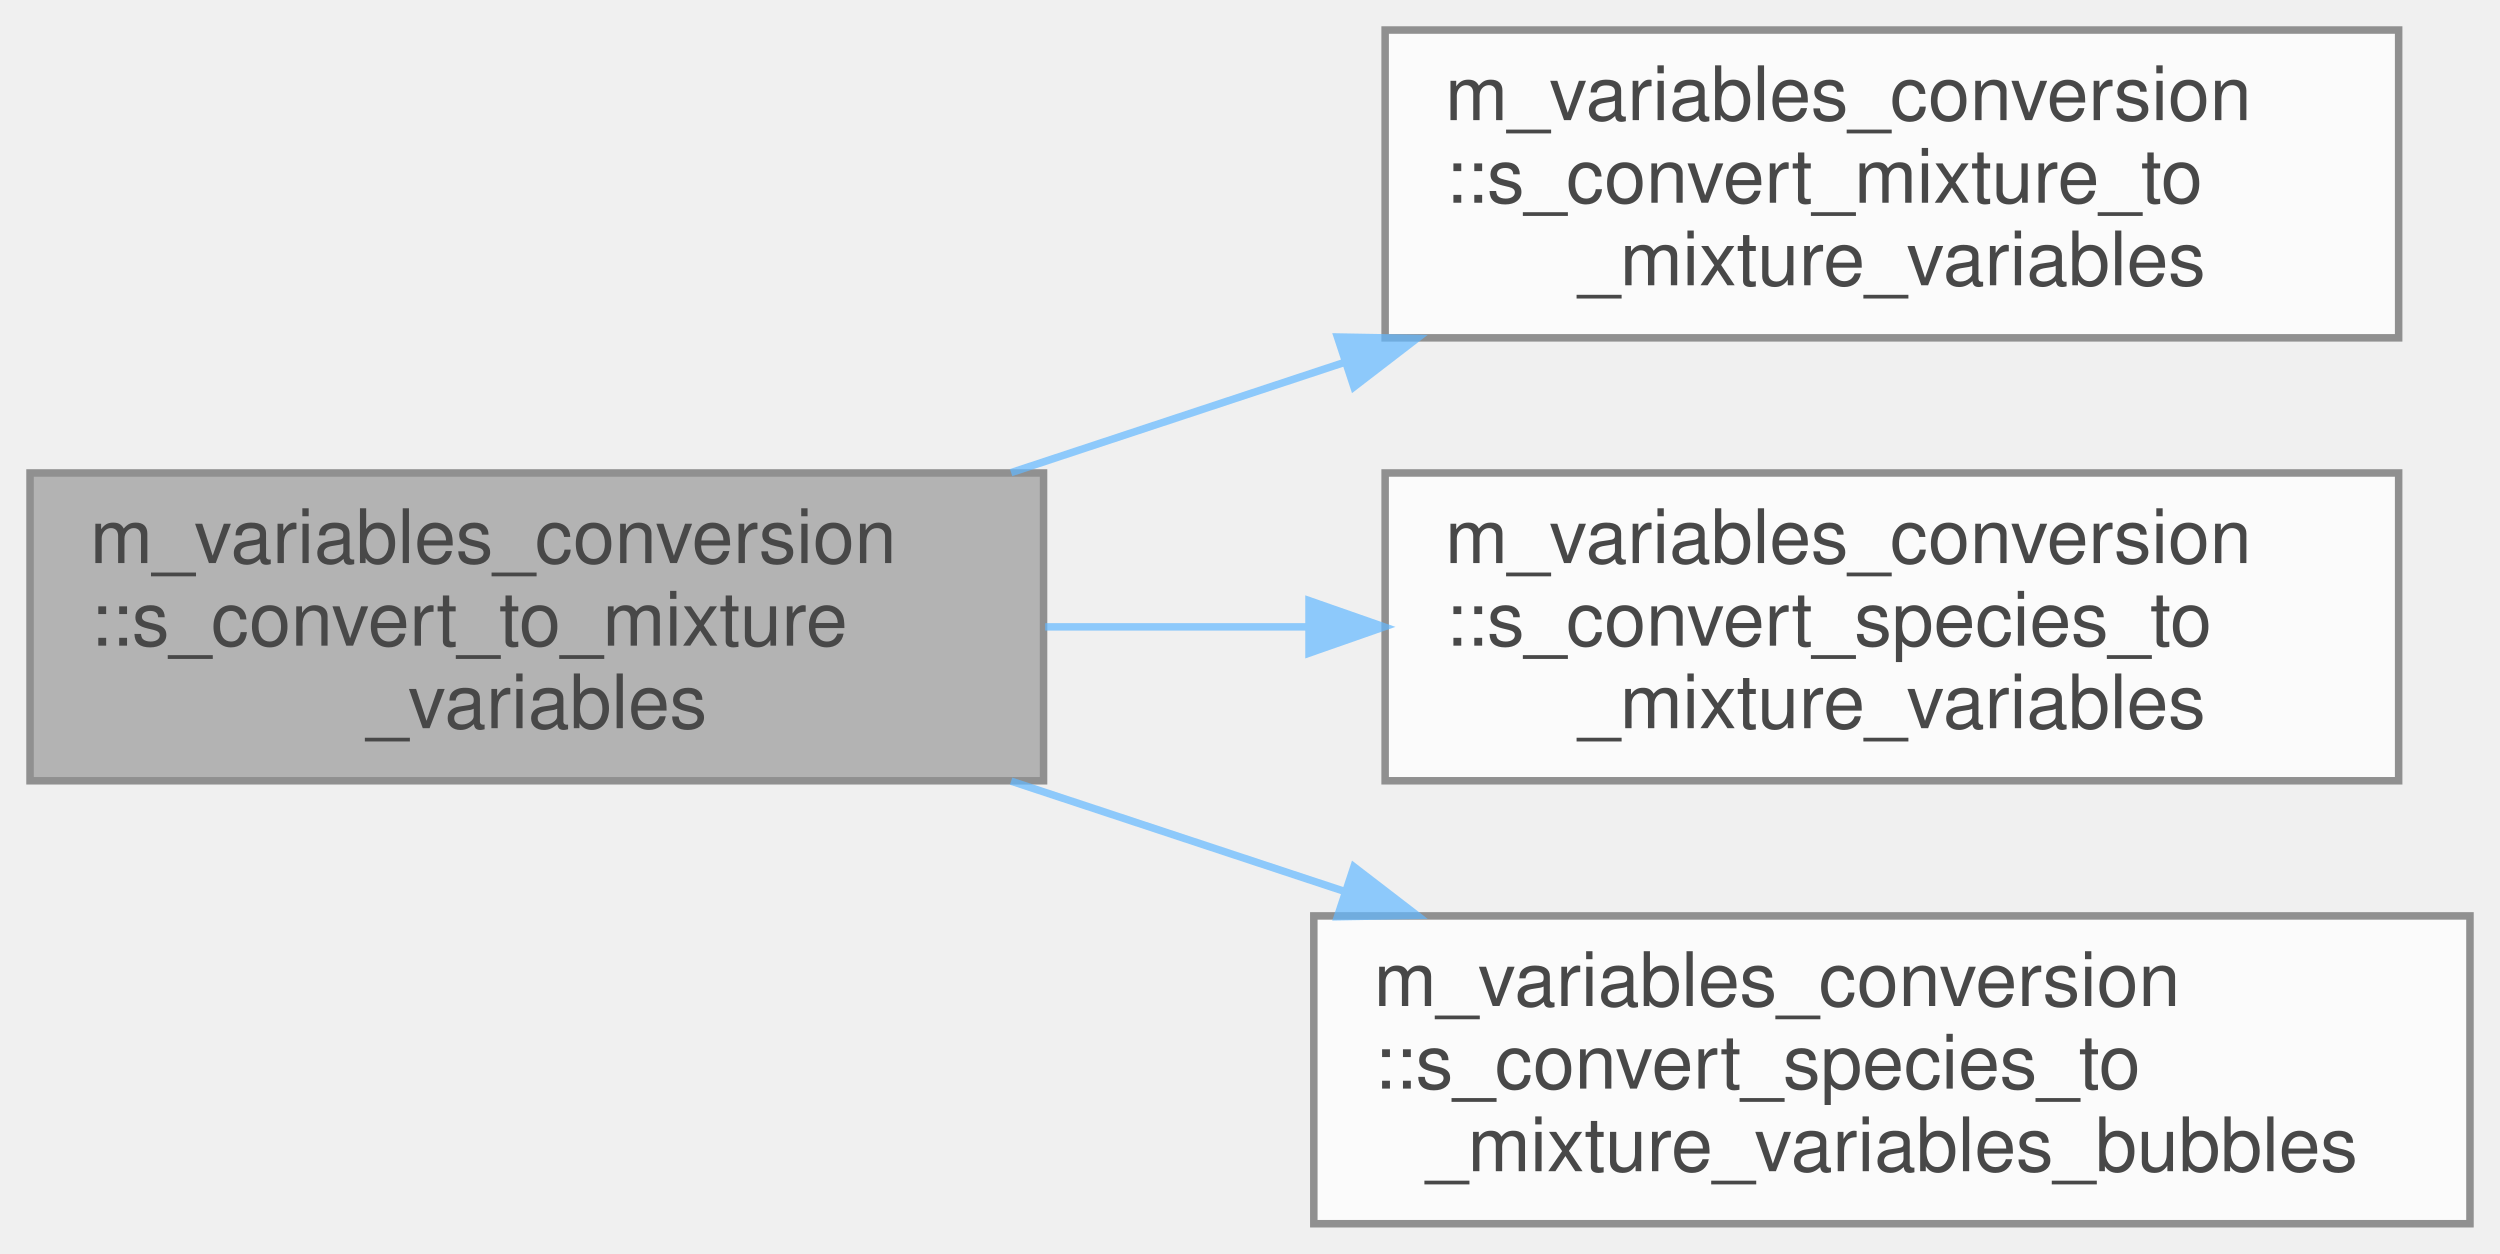
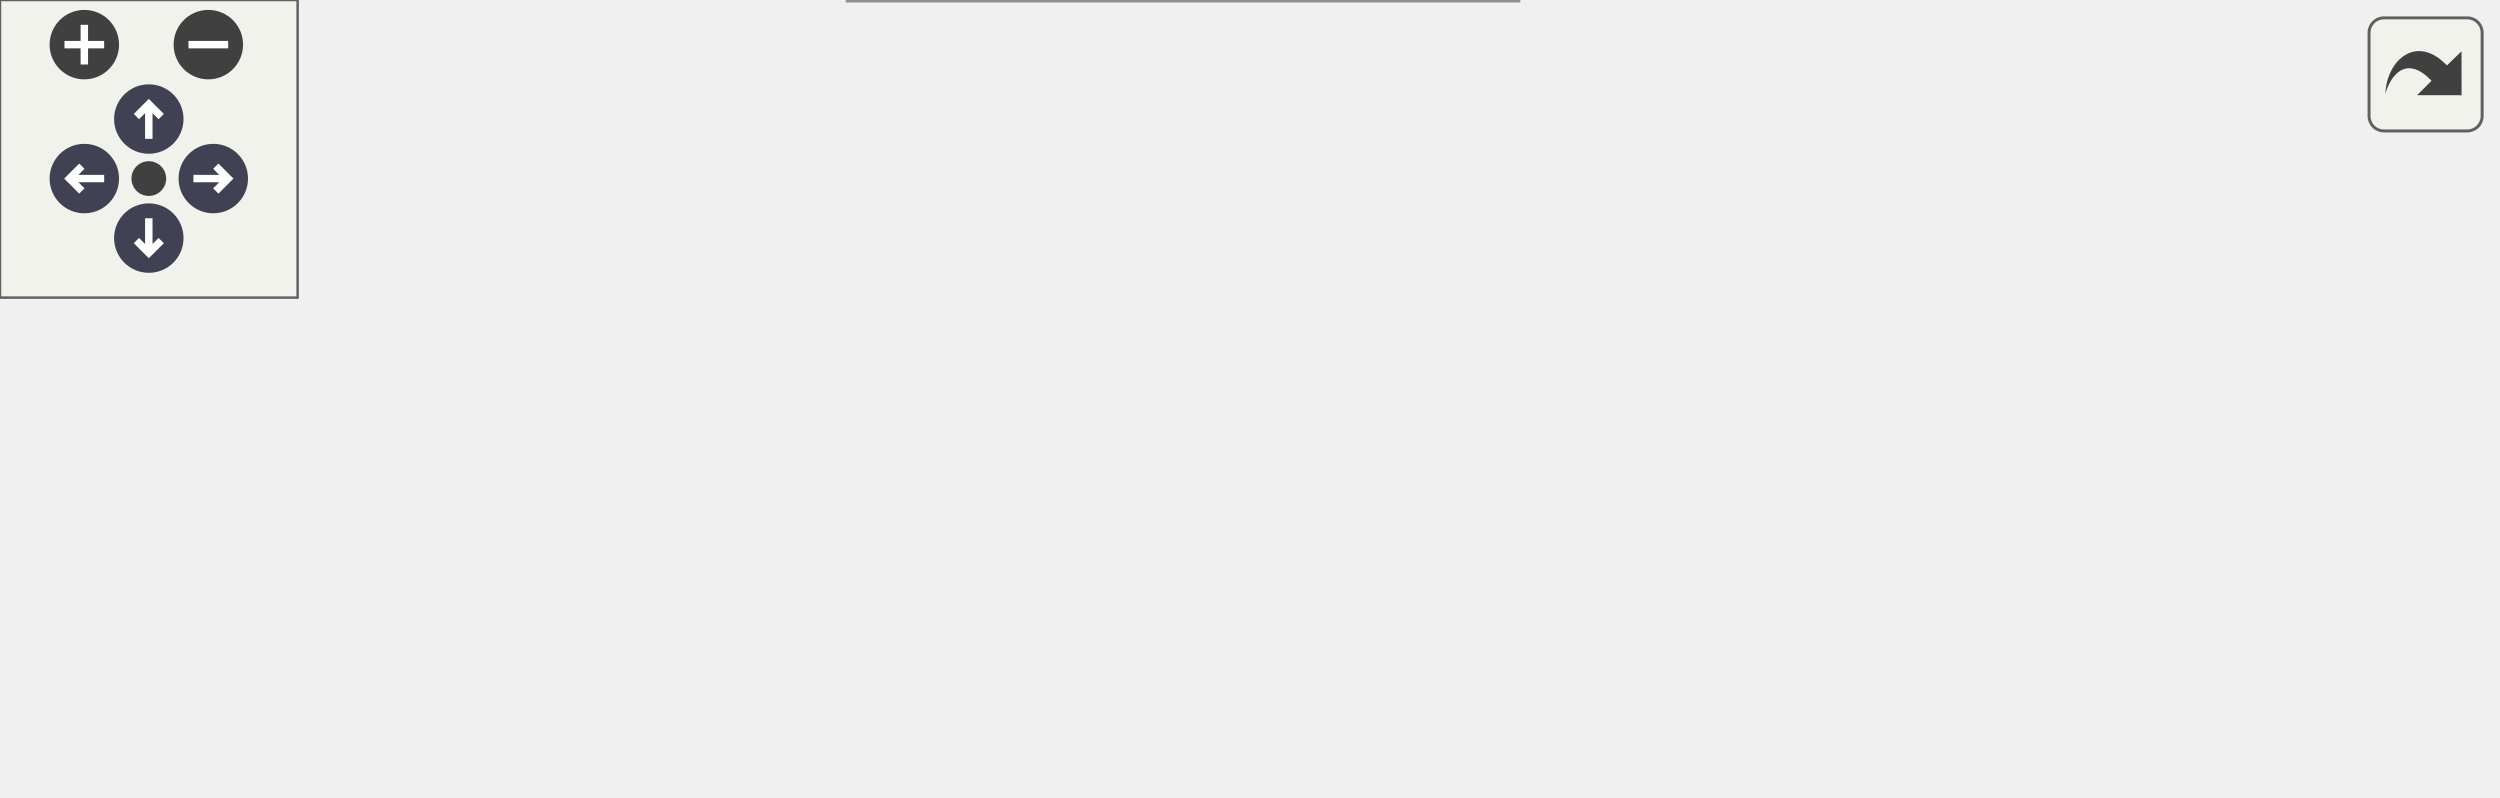
- <svg xmlns="http://www.w3.org/2000/svg" xmlns:xlink="http://www.w3.org/1999/xlink" width="333pt" height="167pt" viewBox="0.00 0.00 333.00 167.00">
-   <svg id="main" version="1.1" xml:space="preserve">
-     <style type="text/css">
+ <svg xmlns="http://www.w3.org/2000/svg" xmlns:xlink="http://www.w3.org/1999/xlink" id="main" version="1.1" xml:space="preserve">
+   <style type="text/css">
.node, .edge {opacity: 0.7;}
.node.selected, .edge.selected {opacity: 1;}
.edge:hover path { stroke: red; }
.edge:hover polygon { stroke: red; fill: red; }
</style>
-     <svg id="graph" class="graph">
-       <g id="graph0" class="graph" transform="scale(1 1) rotate(0) translate(4 163)">
-         <g id="Node000001" class="node">
-           <g id="a_Node000001">
-             <a xlink:title="Dispatch to the s_convert_mixture_to_mixture_variables and s_convert_species_to_mixture_variables sub...">
-               <polygon fill="#999999" stroke="#666666" points="135,-100 0,-100 0,-59 135,-59 135,-100" />
-               <text text-anchor="start" x="8" y="-88" font-family="Helvetica,sans-Serif" font-size="10.00">m_variables_conversion</text>
-               <text text-anchor="start" x="8" y="-77" font-family="Helvetica,sans-Serif" font-size="10.00">::s_convert_to_mixture</text>
-               <text text-anchor="middle" x="67.5" y="-66" font-family="Helvetica,sans-Serif" font-size="10.00">_variables</text>
-             </a>
-           </g>
-         </g>
-         <g id="Node000002" class="node">
-           <g id="a_Node000002">
-             <a xlink:href="namespacem__variables__conversion.html#a8b30b668d9de48d0bf0d53fa56116847" target="_top" xlink:title="This subroutine is designed for the gamma/pi_inf model and provided a set of either conservative or p...">
-               <polygon fill="white" stroke="#666666" points="315.5,-159 180.5,-159 180.5,-118 315.5,-118 315.5,-159" />
-               <text text-anchor="start" x="188.5" y="-147" font-family="Helvetica,sans-Serif" font-size="10.00">m_variables_conversion</text>
-               <text text-anchor="start" x="188.5" y="-136" font-family="Helvetica,sans-Serif" font-size="10.00">::s_convert_mixture_to</text>
-               <text text-anchor="middle" x="248" y="-125" font-family="Helvetica,sans-Serif" font-size="10.00">_mixture_variables</text>
-             </a>
-           </g>
-         </g>
-         <g id="edge1_Node000001_Node000002" class="edge">
-           <g id="a_edge1_Node000001_Node000002">
-             <a xlink:title=" ">
-               <path fill="none" stroke="#63b8ff" d="M130.68,-100.05C145.04,-104.8 160.44,-109.89 175.17,-114.76" />
-               <polygon fill="#63b8ff" stroke="#63b8ff" points="174.15,-118.11 184.74,-117.92 176.34,-111.46 174.15,-118.11" />
-             </a>
-           </g>
-         </g>
-         <g id="Node000003" class="node">
-           <g id="a_Node000003">
-             <a xlink:href="namespacem__variables__conversion.html#a7f3bffa0ba13432f79f095a78fcf6e5a" target="_top" xlink:title="This subroutine is designed for the volume fraction model and provided a set of either conservative o...">
-               <polygon fill="white" stroke="#666666" points="315.5,-100 180.5,-100 180.5,-59 315.5,-59 315.5,-100" />
-               <text text-anchor="start" x="188.5" y="-88" font-family="Helvetica,sans-Serif" font-size="10.00">m_variables_conversion</text>
-               <text text-anchor="start" x="188.5" y="-77" font-family="Helvetica,sans-Serif" font-size="10.00">::s_convert_species_to</text>
-               <text text-anchor="middle" x="248" y="-66" font-family="Helvetica,sans-Serif" font-size="10.00">_mixture_variables</text>
-             </a>
-           </g>
-         </g>
-         <g id="edge2_Node000001_Node000003" class="edge">
-           <g id="a_edge2_Node000001_Node000003">
-             <a xlink:title=" ">
-               <path fill="none" stroke="#63b8ff" d="M135.22,-79.5C146.63,-79.5 158.57,-79.5 170.22,-79.5" />
-               <polygon fill="#63b8ff" stroke="#63b8ff" points="170.36,-83 180.36,-79.5 170.36,-76 170.36,-83" />
-             </a>
-           </g>
-         </g>
-         <g id="Node000004" class="node">
-           <g id="a_Node000004">
-             <a xlink:href="namespacem__variables__conversion.html#a57f893a44db2368e82339b2993a05ff4" target="_top" xlink:title="This procedure is used alongside with the gamma/pi_inf model to transfer the density,...">
-               <polygon fill="white" stroke="#666666" points="325,-41 171,-41 171,0 325,0 325,-41" />
-               <text text-anchor="start" x="179" y="-29" font-family="Helvetica,sans-Serif" font-size="10.00">m_variables_conversion</text>
-               <text text-anchor="start" x="179" y="-18" font-family="Helvetica,sans-Serif" font-size="10.00">::s_convert_species_to</text>
-               <text text-anchor="middle" x="248" y="-7" font-family="Helvetica,sans-Serif" font-size="10.00">_mixture_variables_bubbles</text>
-             </a>
-           </g>
-         </g>
-         <g id="edge3_Node000001_Node000004" class="edge">
-           <g id="a_edge3_Node000001_Node000004">
-             <a xlink:title=" ">
-               <path fill="none" stroke="#63b8ff" d="M130.68,-58.95C145.04,-54.2 160.44,-49.11 175.17,-44.24" />
-               <polygon fill="#63b8ff" stroke="#63b8ff" points="176.34,-47.54 184.74,-41.08 174.15,-40.89 176.34,-47.54" />
-             </a>
-           </g>
+   <defs>
+     <circle id="rim" cx="0" cy="0" r="7" />
+     <circle id="rim2" cx="0" cy="0" r="3.5" />
+     <g id="zoomPlus">
+       <use xlink:href="#rim" fill="#404040">
+         <set attributeName="fill" to="#808080" begin="zoomplus.mouseover" end="zoomplus.mouseout" />
+       </use>
+       <path d="M-4,0h8M0,-4v8" fill="none" stroke="white" stroke-width="1.5" pointer-events="none" />
+     </g>
+     <g id="zoomMin">
+       <use xlink:href="#rim" fill="#404040">
+         <set attributeName="fill" to="#808080" begin="zoomminus.mouseover" end="zoomminus.mouseout" />
+       </use>
+       <path d="M-4,0h8" fill="none" stroke="white" stroke-width="1.5" pointer-events="none" />
+     </g>
+     <g id="arrowUp" transform="translate(30 24)">
+       <use xlink:href="#rim" />
+       <path pointer-events="none" fill="none" stroke="white" stroke-width="1.5" d="M0,-3.0v7 M-2.5,-0.5L0,-3.0L2.5,-0.5" />
+     </g>
+     <g id="arrowRight" transform="rotate(90) translate(36 -43)">
+       <use xlink:href="#rim" />
+       <path pointer-events="none" fill="none" stroke="white" stroke-width="1.5" d="M0,-3.0v7 M-2.5,-0.5L0,-3.0L2.5,-0.5" />
+     </g>
+     <g id="arrowDown" transform="rotate(180) translate(-30 -48)">
+       <use xlink:href="#rim" />
+       <path pointer-events="none" fill="none" stroke="white" stroke-width="1.5" d="M0,-3.0v7 M-2.5,-0.5L0,-3.0L2.5,-0.5" />
+     </g>
+     <g id="arrowLeft" transform="rotate(270) translate(-36 17)">
+       <use xlink:href="#rim" />
+       <path pointer-events="none" fill="none" stroke="white" stroke-width="1.5" d="M0,-3.0v7 M-2.5,-0.5L0,-3.0L2.5,-0.5" />
+     </g>
+     <g id="resetDef">
+       <use xlink:href="#rim2" fill="#404040">
+         <set attributeName="fill" to="#808080" begin="reset.mouseover" end="reset.mouseout" />
+       </use>
+     </g>
+   </defs>
+   <svg id="graph" class="graph">
+     <g id="viewport">
+       <g id="Node000001" class="node">
+         <g id="a_Node000001">
+           <a xlink:title="Dispatch to the s_convert_mixture_to_mixture_variables and s_convert_species_to_mixture_variables sub...">
+             <polygon fill="#999999" stroke="#666666" points="135,-70 0,-70 0,-29 135,-29 135,-70" />
+             <text text-anchor="start" x="8" y="-58" font-family="Helvetica,sans-Serif" font-size="10.00">m_variables_conversion</text>
+             <text text-anchor="start" x="8" y="-47" font-family="Helvetica,sans-Serif" font-size="10.00">::s_convert_to_mixture</text>
+             <text text-anchor="middle" x="67.5" y="-36" font-family="Helvetica,sans-Serif" font-size="10.00">_variables</text>
+           </a>
        </g>
      </g>
-     </svg>
+       <g id="Node000002" class="node">
+         <g id="a_Node000002">
+           <a xlink:href="namespacem__variables__conversion.html#a8b30b668d9de48d0bf0d53fa56116847" target="_top" xlink:title="This subroutine is designed for the gamma/pi_inf model and provided a set of either conservative or p...">
+             <polygon fill="white" stroke="#666666" points="306,-100 171,-100 171,-59 306,-59 306,-100" />
+             <text text-anchor="start" x="179" y="-88" font-family="Helvetica,sans-Serif" font-size="10.00">m_variables_conversion</text>
+             <text text-anchor="start" x="179" y="-77" font-family="Helvetica,sans-Serif" font-size="10.00">::s_convert_mixture_to</text>
+             <text text-anchor="middle" x="238.5" y="-66" font-family="Helvetica,sans-Serif" font-size="10.00">_mixture_variables</text>
+           </a>
+         </g>
+       </g>
+       <g id="edge1_Node000001_Node000002" class="edge">
+         <g id="a_edge1_Node000001_Node000002">
+           <a xlink:title=" ">
+             <path fill="none" stroke="#63b8ff" d="M135.29,-61.36C143.72,-62.85 152.38,-64.39 160.94,-65.91" />
+             <polygon fill="#63b8ff" stroke="#63b8ff" points="160.46,-69.38 170.92,-67.68 161.68,-62.49 160.46,-69.38" />
+           </a>
+         </g>
+       </g>
+       <g id="Node000003" class="node">
+         <g id="a_Node000003">
+           <a xlink:href="namespacem__variables__conversion.html#a7f3bffa0ba13432f79f095a78fcf6e5a" target="_top" xlink:title="This subroutine is designed for the volume fraction model and provided a set of either conservative o...">
+             <polygon fill="white" stroke="#666666" points="306,-41 171,-41 171,0 306,0 306,-41" />
+             <text text-anchor="start" x="179" y="-29" font-family="Helvetica,sans-Serif" font-size="10.00">m_variables_conversion</text>
+             <text text-anchor="start" x="179" y="-18" font-family="Helvetica,sans-Serif" font-size="10.00">::s_convert_species_to</text>
+             <text text-anchor="middle" x="238.5" y="-7" font-family="Helvetica,sans-Serif" font-size="10.00">_mixture_variables</text>
+           </a>
+         </g>
+       </g>
+       <g id="edge2_Node000001_Node000003" class="edge">
+         <g id="a_edge2_Node000001_Node000003">
+           <a xlink:title=" ">
+             <path fill="none" stroke="#63b8ff" d="M135.29,-38.04C143.72,-36.59 152.38,-35.11 160.94,-33.64" />
+             <polygon fill="#63b8ff" stroke="#63b8ff" points="161.65,-37.07 170.92,-31.93 160.47,-30.17 161.65,-37.07" />
+           </a>
+         </g>
+       </g>
+       <g id="Node000004" class="node">
+         <g id="a_Node000004">
+           <a xlink:href="namespacem__variables__conversion.html#a21906a4c29bbb1187212feb969c00502" target="_top" xlink:title="This subroutine computes partial densities and volume fractions.">
+             <polygon fill="white" stroke="#666666" points="503,-35.5 342,-35.5 342,-5.5 503,-5.5 503,-35.5" />
+             <text text-anchor="start" x="350" y="-23.5" font-family="Helvetica,sans-Serif" font-size="10.00">m_variables_conversion</text>
+             <text text-anchor="middle" x="422.5" y="-12.5" font-family="Helvetica,sans-Serif" font-size="10.00">::s_compute_species_fraction</text>
+           </a>
+         </g>
+       </g>
+       <g id="edge3_Node000003_Node000004" class="edge">
+         <g id="a_edge3_Node000003_Node000004">
+           <a xlink:title=" ">
+             <path fill="none" stroke="#63b8ff" d="M306.24,-20.5C314.55,-20.5 323.15,-20.5 331.74,-20.5" />
+             <polygon fill="#63b8ff" stroke="#63b8ff" points="331.8,-24 341.8,-20.5 331.8,-17 331.8,-24" />
+           </a>
+         </g>
+       </g>
+     </g>
+   </svg>
+   <g id="navigator" transform="translate(0 0)" fill="#404254">
+     <rect fill="#f2f5e9" fill-opacity="0.5" stroke="#606060" stroke-width=".5" x="0" y="0" width="60" height="60" />
+     <use id="zoomplus" xlink:href="#zoomPlus" x="17" y="9" />
+     <use id="zoomminus" xlink:href="#zoomMin" x="42" y="9" />
+     <use id="reset" xlink:href="#resetDef" x="30" y="36" />
+     <use id="arrowup" xlink:href="#arrowUp" x="0" y="0" />
+     <use id="arrowright" xlink:href="#arrowRight" x="0" y="0" />
+     <use id="arrowdown" xlink:href="#arrowDown" x="0" y="0" />
+     <use id="arrowleft" xlink:href="#arrowLeft" x="0" y="0" />
+   </g>
+   <svg viewBox="0 0 15 15" width="100%" height="30px" preserveAspectRatio="xMaxYMin meet">
+     <g id="arrow_out" transform="scale(0.3 0.3)">
+       <a xlink:href="namespacem__variables__conversion_ad79dc943a9108e838d80bb2b264fba8e_cgraph_org.svg" target="_base">
+         <rect id="button" ry="5" rx="5" y="6" x="6" height="38" width="38" fill="#f2f5e9" fill-opacity="0.5" stroke="#606060" stroke-width="1.0" />
+         <path id="arrow" d="M 11.5,31.437 C 11.94,20.098 22.043,11.323 32.159,21.979 L 37.069,17.246 C 37.069,17.246 37.088,32 37.088,32 L 22.16,31.978 C 22.16,31.978 26.998,27.14 26.998,27.14 C 18.529,18.264 13.292,25.23 11.5,31.437 z" style="fill:#404040;" />
+       </a>
+     </g>
  </svg>
  <style type="text/css">

[data-mouse-over-selected='false'] { opacity: 0.7; }
[data-mouse-over-selected='true']  { opacity: 1.0; }

</style>
</svg>
